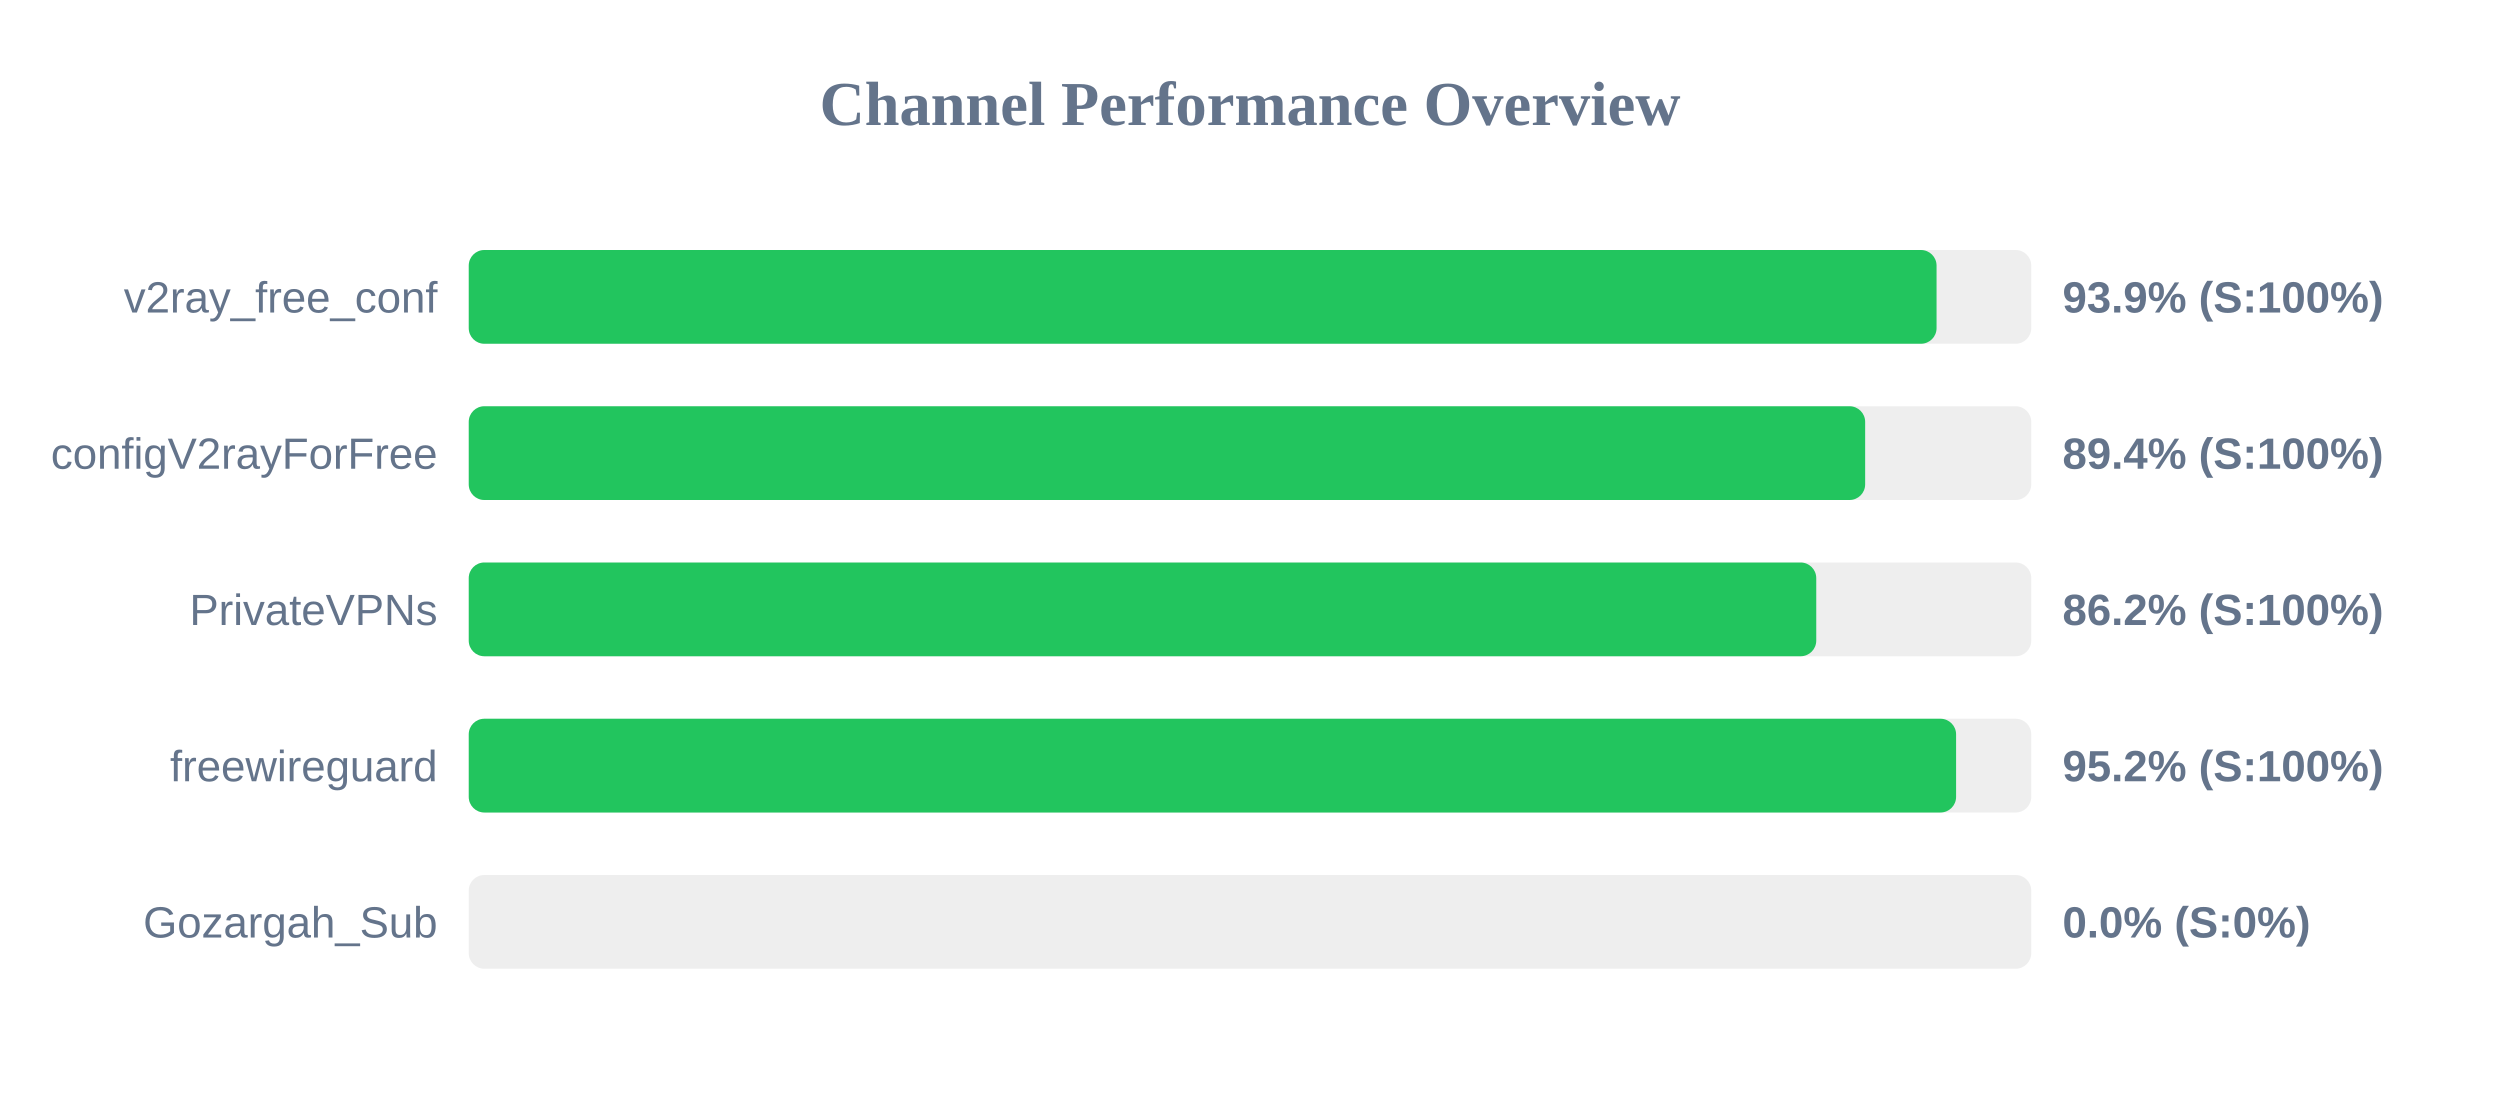
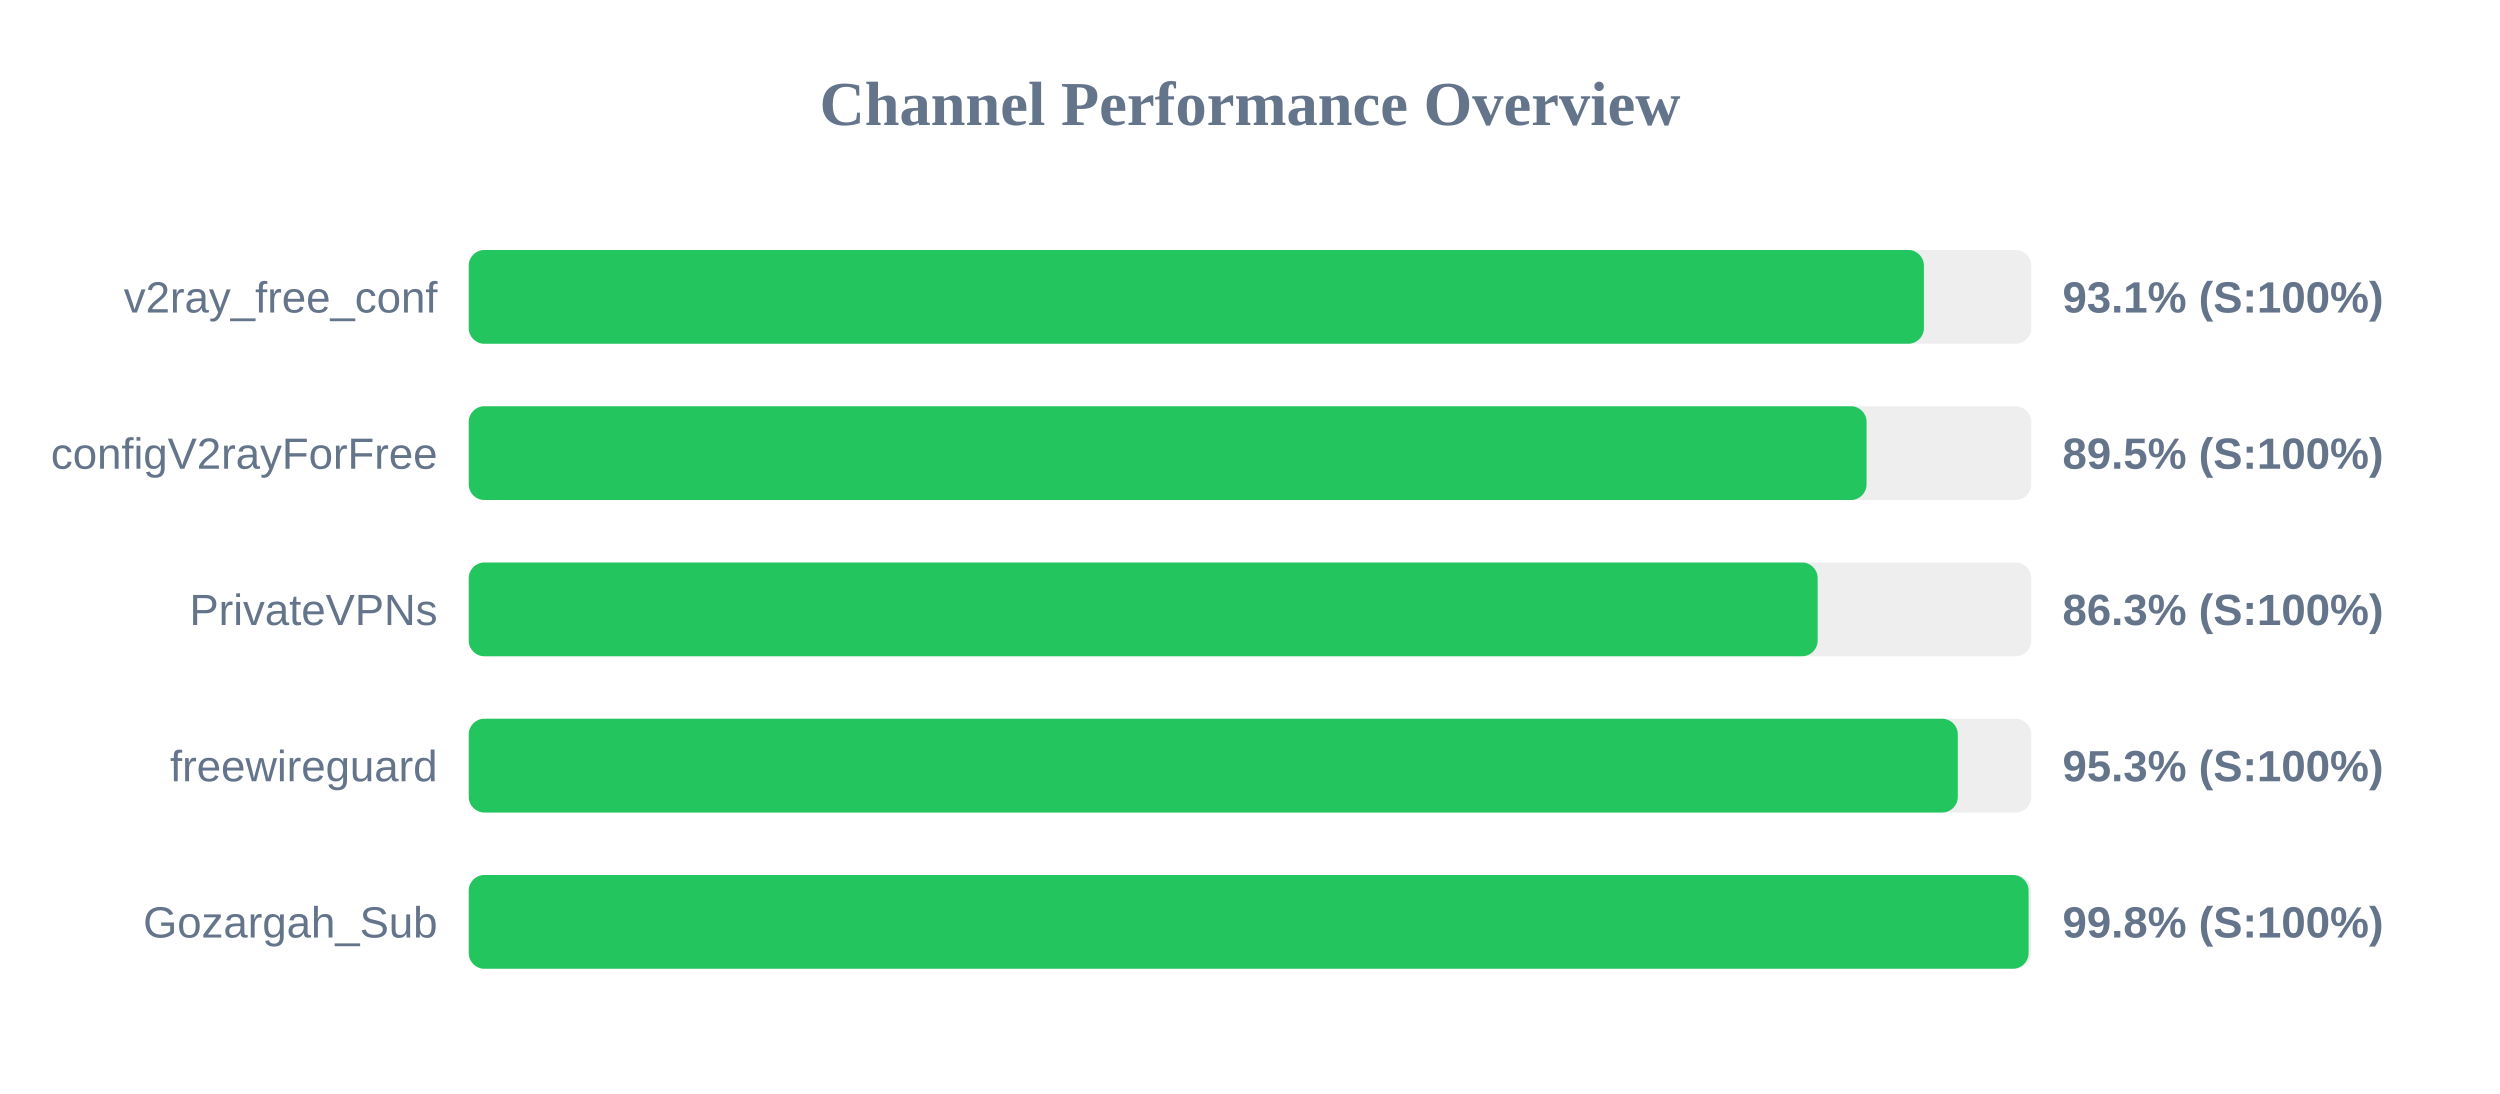
<svg xmlns="http://www.w3.org/2000/svg" width="800" height="350" version="1.1">
  <style>
        .row { font: 14px Arial; fill: #64748b; }
        .score { font: bold 14px Arial; fill: #64748b; }
    </style>
  <text x="400" y="40" text-anchor="middle" font-size="20px" font-weight="bold" fill="#64748b">Channel Performance Overview</text>
  <rect x="150" y="80" width="500" height="30" fill="#eee" rx="5" />
-   <rect x="150" y="80" width="469.7" height="30" fill="#22c55e" rx="5" />
+   <rect x="150" y="80" width="465.65" height="30" fill="#22c55e" rx="5" />
  <text x="140" y="100" text-anchor="end" class="row">v2ray_free_conf</text>
-   <text x="660" y="100" text-anchor="start" class="score">93.9% (S:100%)</text>
+   <text x="660" y="100" text-anchor="start" class="score">93.1% (S:100%)</text>
  <rect x="150" y="130" width="500" height="30" fill="#eee" rx="5" />
-   <rect x="150" y="130" width="446.85" height="30" fill="#22c55e" rx="5" />
+   <rect x="150" y="130" width="447.3" height="30" fill="#22c55e" rx="5" />
  <text x="140" y="150" text-anchor="end" class="row">configV2rayForFree</text>
-   <text x="660" y="150" text-anchor="start" class="score">89.4% (S:100%)</text>
+   <text x="660" y="150" text-anchor="start" class="score">89.5% (S:100%)</text>
  <rect x="150" y="180" width="500" height="30" fill="#eee" rx="5" />
-   <rect x="150" y="180" width="431.2" height="30" fill="#22c55e" rx="5" />
+   <rect x="150" y="180" width="431.65" height="30" fill="#22c55e" rx="5" />
  <text x="140" y="200" text-anchor="end" class="row">PrivateVPNs</text>
-   <text x="660" y="200" text-anchor="start" class="score">86.2% (S:100%)</text>
+   <text x="660" y="200" text-anchor="start" class="score">86.3% (S:100%)</text>
  <rect x="150" y="230" width="500" height="30" fill="#eee" rx="5" />
-   <rect x="150" y="230" width="475.95" height="30" fill="#22c55e" rx="5" />
+   <rect x="150" y="230" width="476.5" height="30" fill="#22c55e" rx="5" />
  <text x="140" y="250" text-anchor="end" class="row">freewireguard</text>
-   <text x="660" y="250" text-anchor="start" class="score">95.2% (S:100%)</text>
+   <text x="660" y="250" text-anchor="start" class="score">95.3% (S:100%)</text>
  <rect x="150" y="280" width="500" height="30" fill="#eee" rx="5" />
-   <rect x="150" y="280" width="0.0" height="30" fill="#ef4444" rx="5" />
+   <rect x="150" y="280" width="499.15" height="30" fill="#22c55e" rx="5" />
  <text x="140" y="300" text-anchor="end" class="row">Gozargah_Sub</text>
-   <text x="660" y="300" text-anchor="start" class="score">0.0% (S:0%)</text>
+   <text x="660" y="300" text-anchor="start" class="score">99.8% (S:100%)</text>
</svg>
